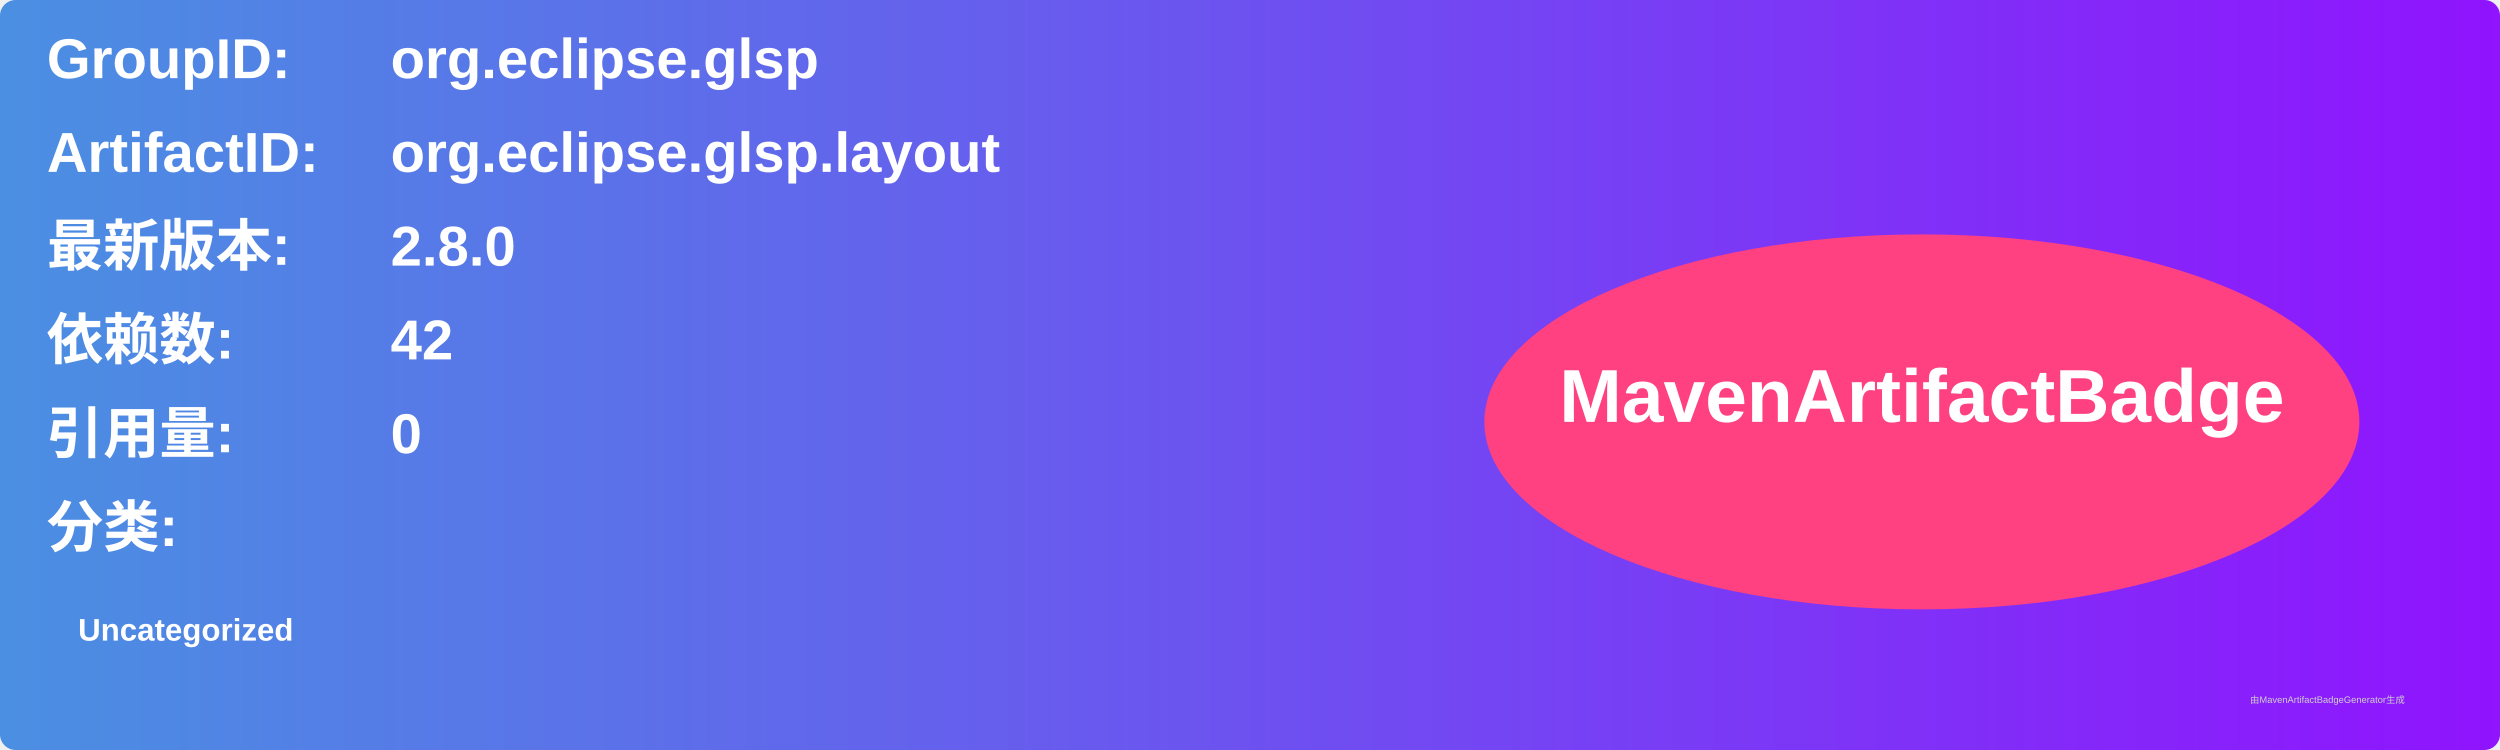
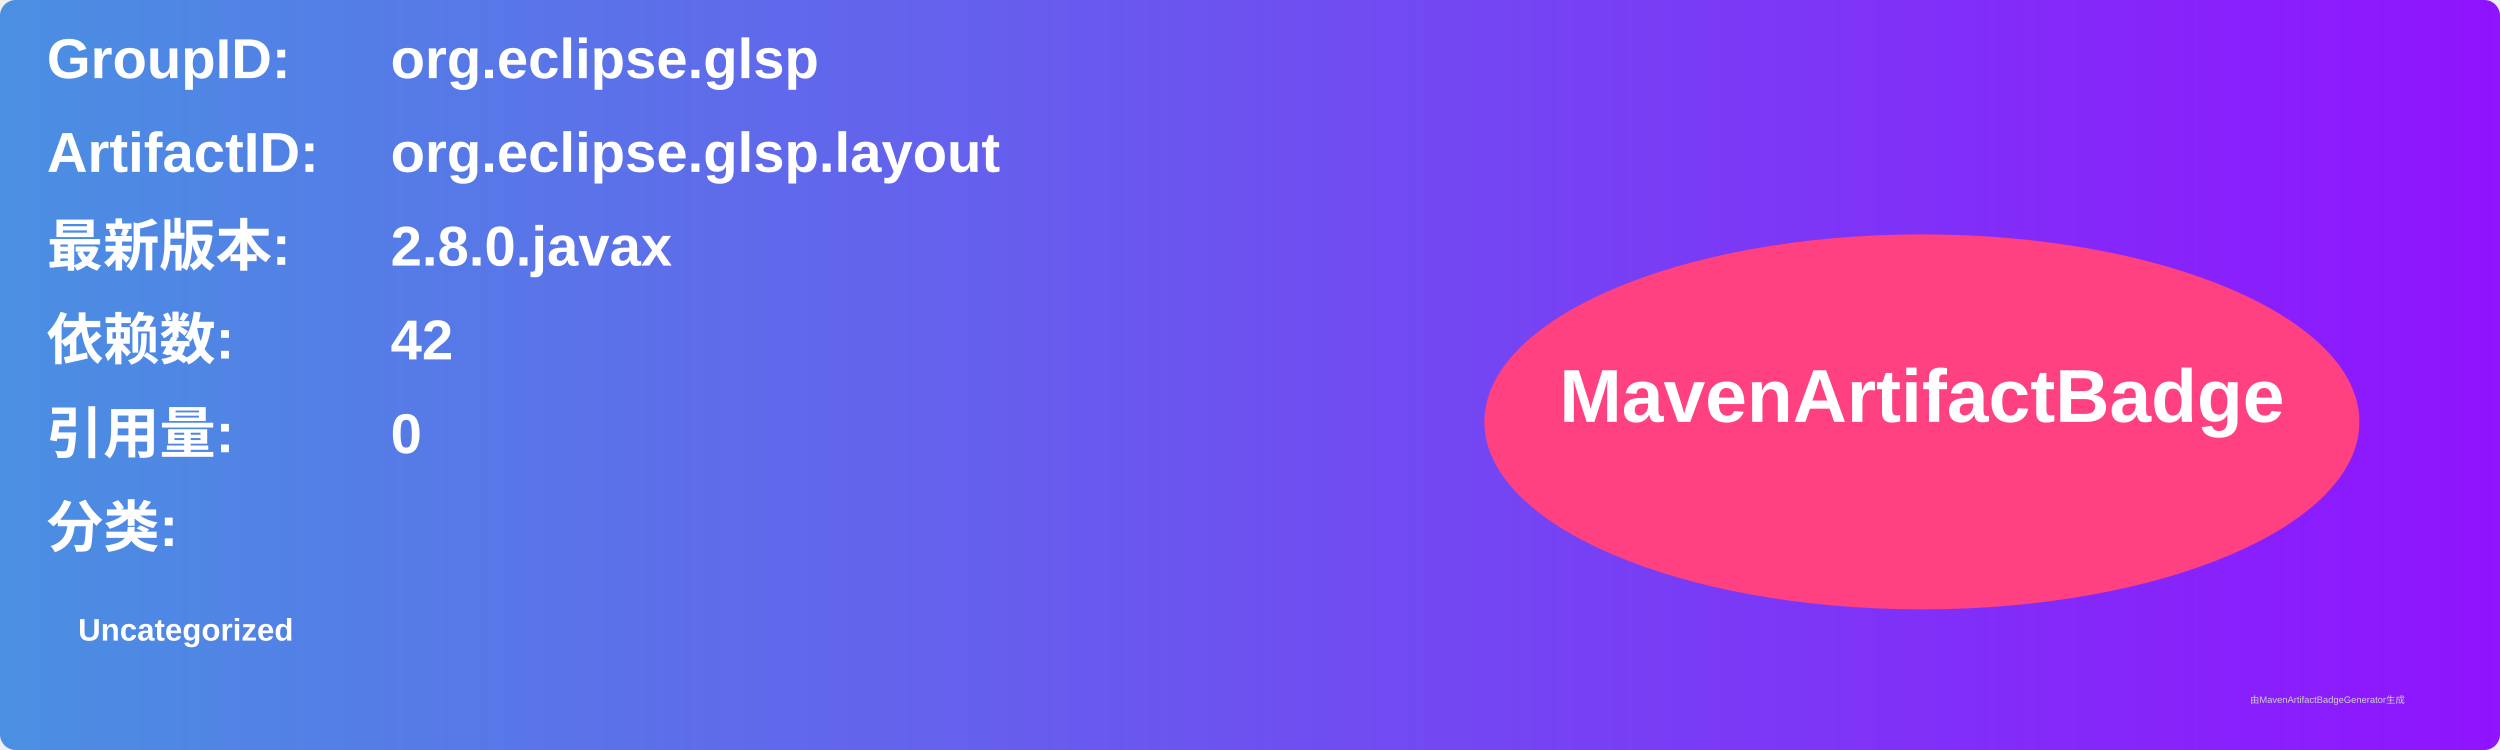
<svg xmlns="http://www.w3.org/2000/svg" width="800" height="240" viewBox="0 0 800 240">
  <linearGradient id="grad" x1="0%" y1="0%" x2="100%" y2="0%">
    <stop offset="0%" stop-color="#4a90e2" />
    <stop offset="100%" stop-color="#9013fe" />
  </linearGradient>
  <rect width="100%" height="100%" rx="5" ry="5" fill="url(#grad)" />
  <g transform="translate(15, 15)">
    <text x="0" y="10" font-family="Arial" font-size="18" fill="white" font-weight="bold" width="260">GroupID:</text>
    <text x="110" y="10" font-family="Arial" font-size="18" fill="white" font-weight="bold" width="460">org.eclipse.glsp</text>
    <text x="0" y="40" font-family="Arial" font-size="18" fill="white" font-weight="bold" width="260">ArtifactID:</text>
    <text x="110" y="40" font-family="Arial" font-size="18" fill="white" font-weight="bold" width="460">org.eclipse.glsp.layout</text>
    <text x="0" y="70" font-family="Arial" font-size="18" fill="white" font-weight="bold">最新版本:</text>
    <text x="110" y="70" font-family="Arial" font-size="18" fill="white" font-weight="bold">
-       <tspan font-weight="bold">2.8.0</tspan>
+       <tspan font-weight="bold">2.8.0.javax</tspan>
    </text>
    <text x="0" y="100" font-family="Arial" font-size="18" fill="white" font-weight="bold">依赖数: </text>
    <text x="110" y="100" font-family="Arial" font-size="18" fill="white">
      <tspan font-weight="bold">42</tspan>
    </text>
    <text x="0" y="130" font-family="Arial" font-size="18" fill="white" font-weight="bold">引用量: </text>
    <text x="110" y="130" font-family="Arial" font-size="18" fill="white">
      <tspan font-weight="bold">0</tspan>
    </text>
    <text x="0" y="160" font-family="Arial" font-size="18" fill="white" font-weight="bold">分类:</text>
    <text x="10" y="190" font-family="Arial" font-size="10" fill="white">
      <tspan font-weight="bold">Uncategorized</tspan>
    </text>
    <ellipse cx="600" cy="120" rx="140" ry="60" fill="#ff4081" />
    <text x="600" y="120" text-anchor="middle" font-family="Arial" font-size="24" fill="white" font-weight="bold">MavenArtifactBadge</text>
  </g>
  <text x="720" y="225" font-family="Arial" font-size="3" fill="#d0d0d0">由MavenArtifactBadgeGenerator生成</text>
</svg>
